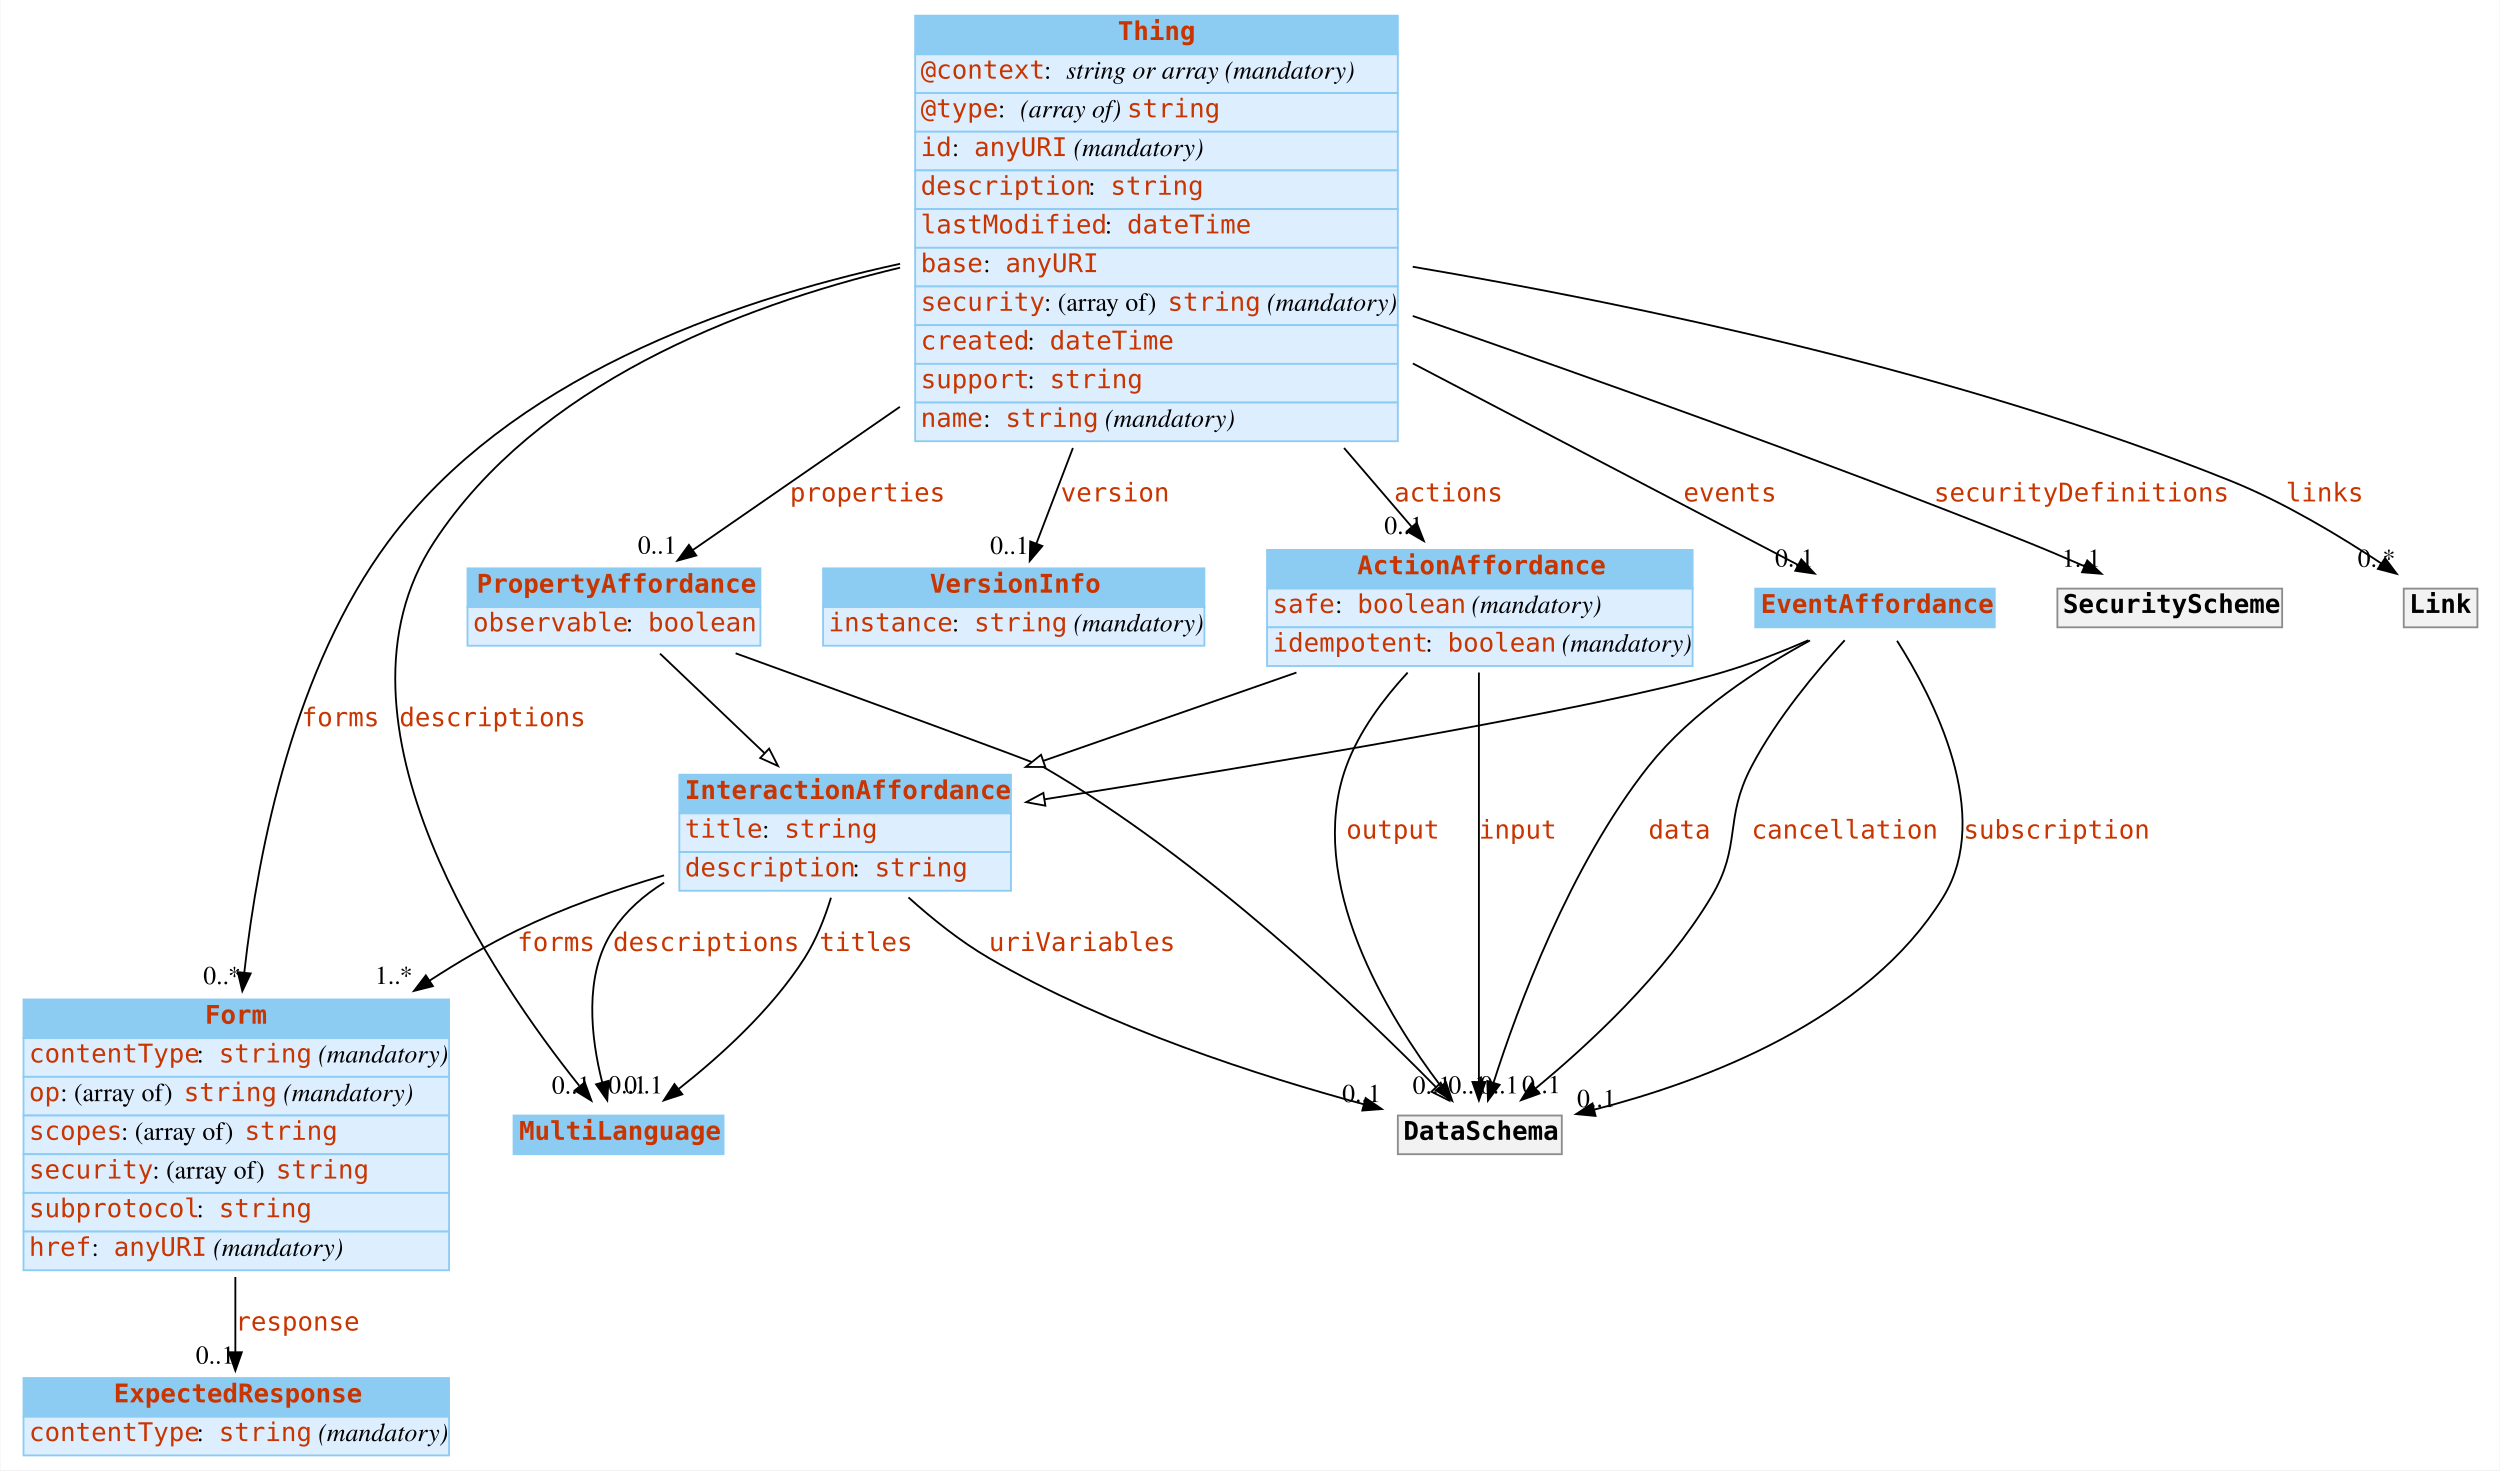
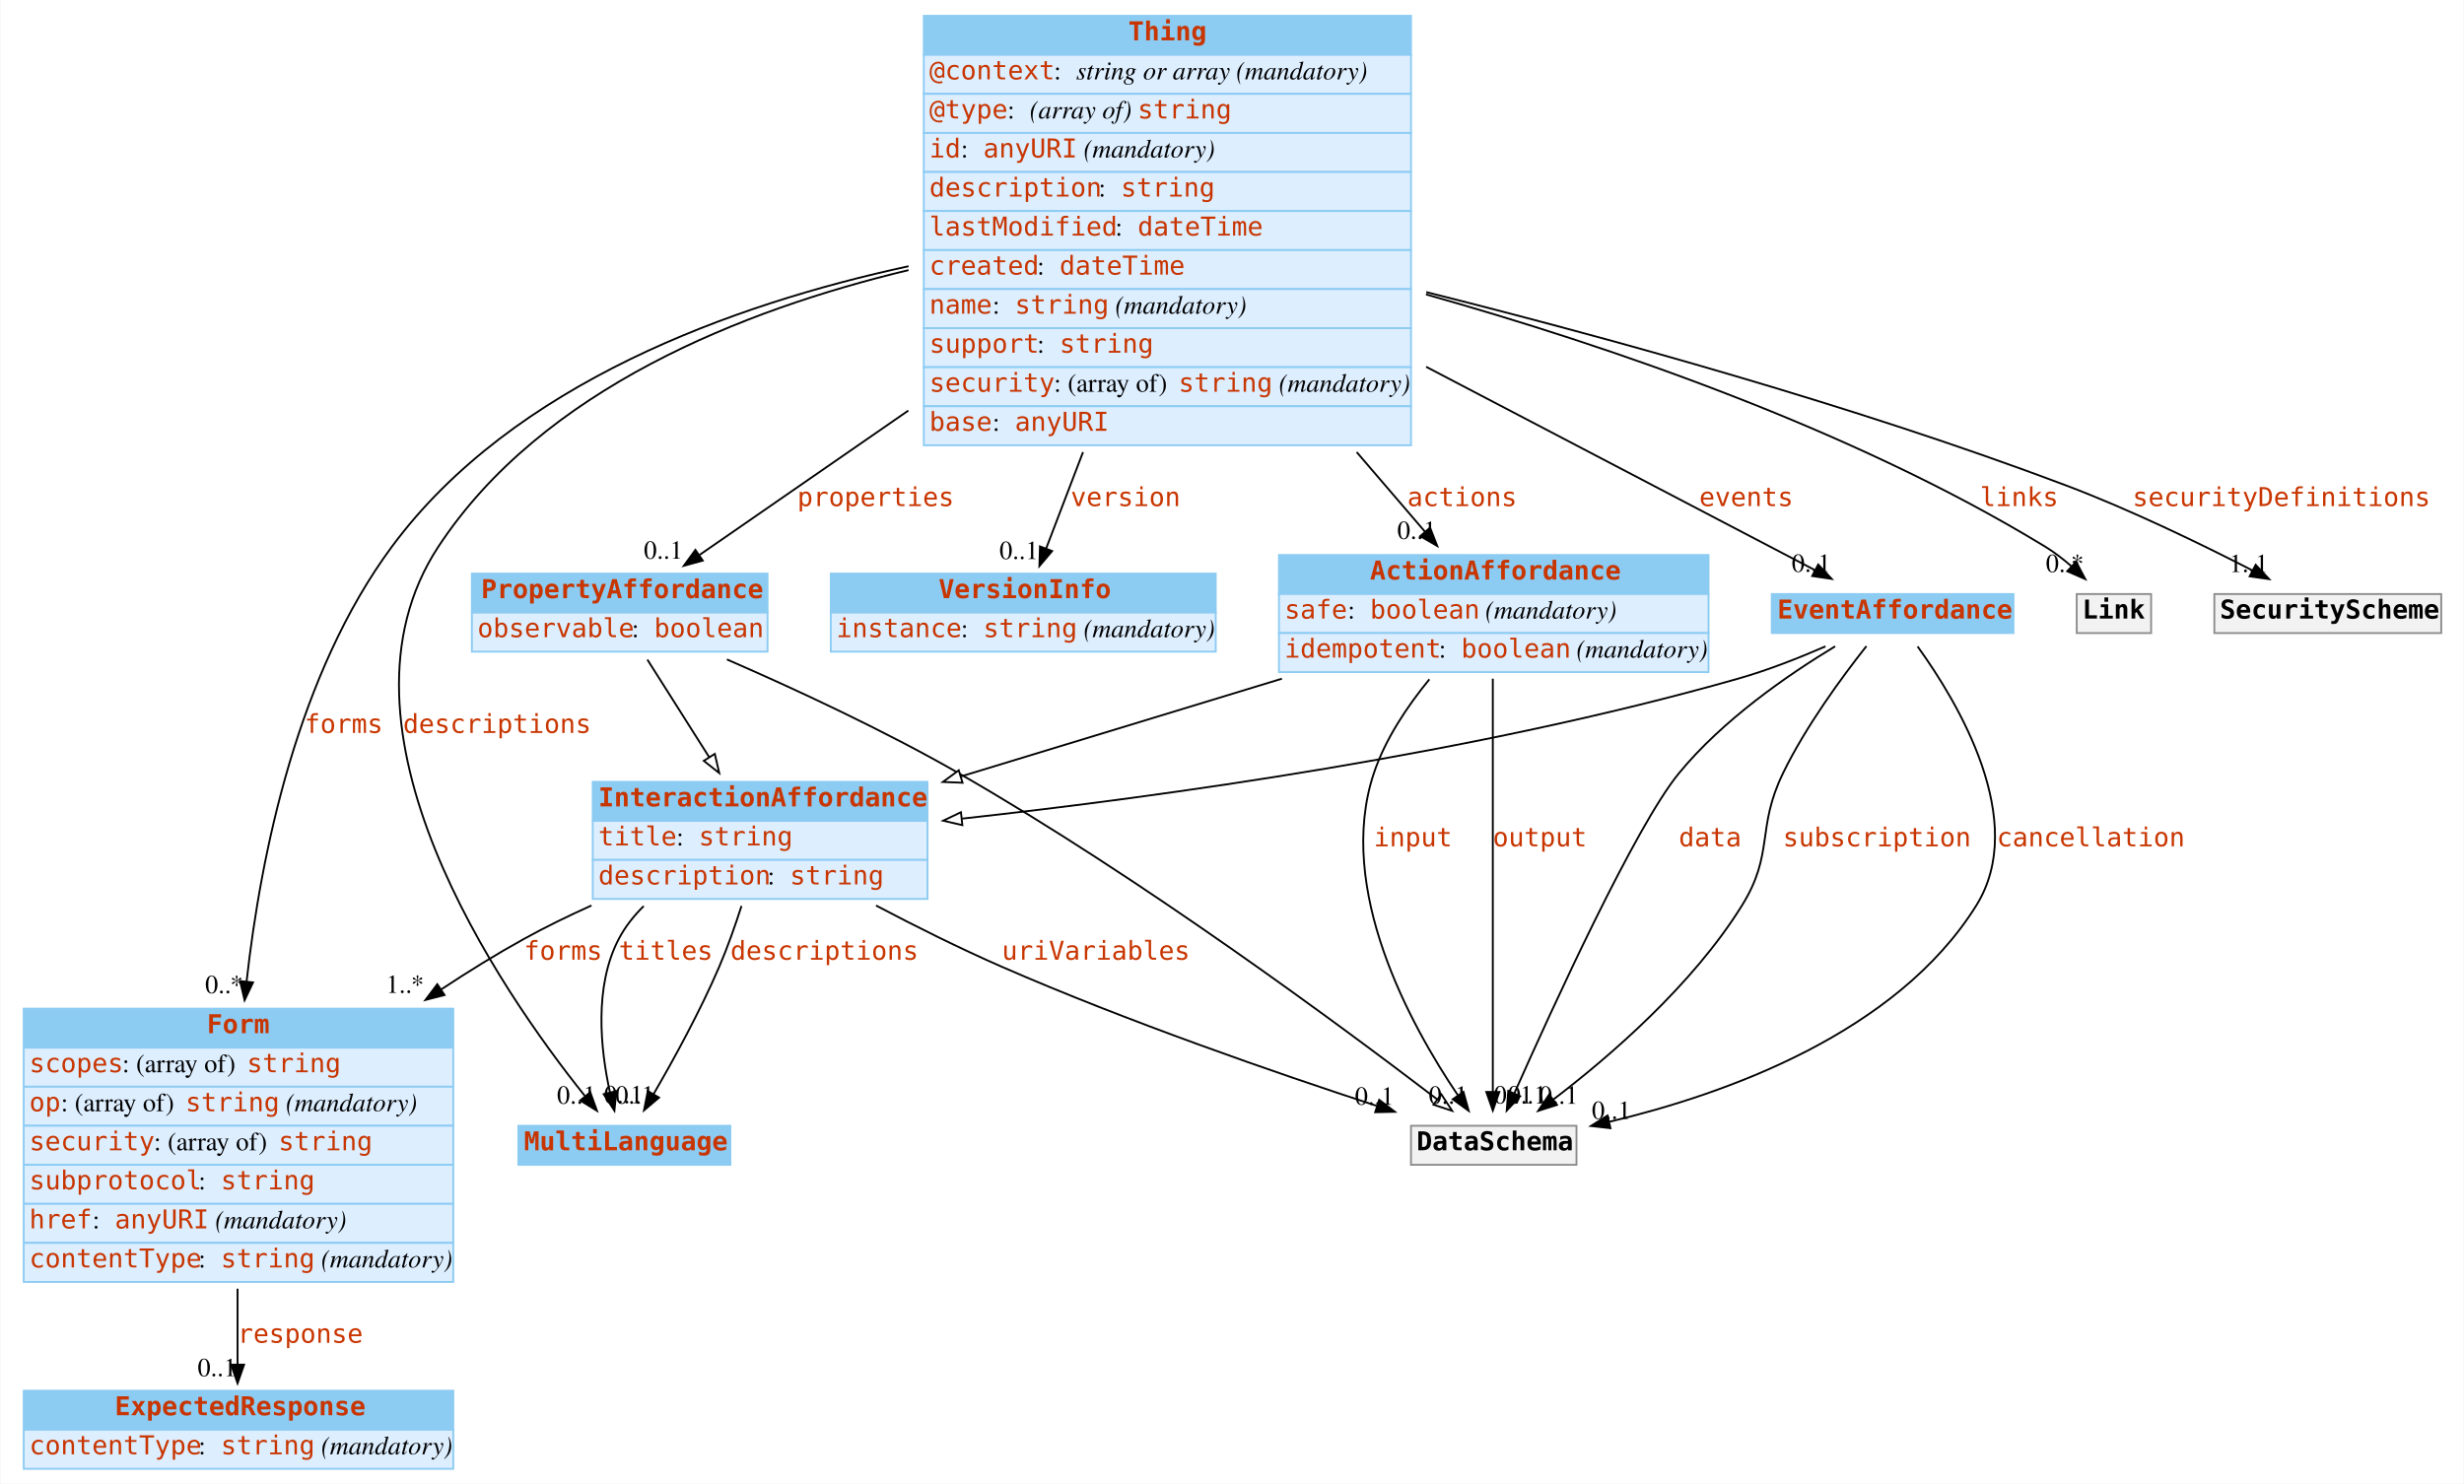
- <svg xmlns="http://www.w3.org/2000/svg" width="1357pt" height="798pt" viewBox="0.00 0.00 1356.50 798.00">
+ <svg xmlns="http://www.w3.org/2000/svg" width="1325pt" height="798pt" viewBox="0.00 0.00 1324.50 798.00">
  <g id="graph0" class="graph" transform="scale(1 1) rotate(0) translate(4 794)">
-     <polygon fill="white" stroke="none" points="-4,4 -4,-794 1352.5,-794 1352.5,4 -4,4" />
+     <polygon fill="white" stroke="none" points="-4,4 -4,-794 1320.5,-794 1320.5,4 -4,4" />
    <g id="node1" class="node">
      <polygon fill="#8ccbf2" stroke="none" points="274.5,-167.5 274.5,-188.5 388.5,-188.5 388.5,-167.5 274.5,-167.5" />
      <polygon fill="none" stroke="#8ccbf2" points="274.5,-167.5 274.5,-188.5 388.5,-188.5 388.5,-167.5 274.5,-167.5" />
      <text text-anchor="start" x="277.5" y="-175.3" font-family="mono" font-weight="bold" font-size="14.00" fill="#c83500">MultiLanguage</text>
    </g>
    <g id="node2" class="node">
      <polygon fill="#8ccbf2" stroke="none" points="8.5,-230.5 8.5,-251.5 239.5,-251.5 239.5,-230.5 8.5,-230.5" />
      <polygon fill="none" stroke="#8ccbf2" points="8.5,-230.5 8.5,-251.5 239.5,-251.5 239.5,-230.5 8.5,-230.5" />
      <text text-anchor="start" x="107" y="-238.3" font-family="mono" font-weight="bold" font-size="14.00" fill="#c83500">Form</text>
      <polygon fill="#ddeeff" stroke="none" points="8.5,-209.5 8.5,-230.5 239.5,-230.5 239.5,-209.5 8.5,-209.5" />
      <polygon fill="none" stroke="#8ccbf2" points="8.5,-209.5 8.5,-230.5 239.5,-230.5 239.5,-209.5 8.5,-209.5" />
-       <text text-anchor="start" x="11.5" y="-217.3" font-family="mono" font-size="14.00" fill="#c83500">contentType</text>
-       <text text-anchor="start" x="102.5" y="-217.3" font-family="Times,serif" font-size="14.00"> : </text>
-       <text text-anchor="start" x="114.5" y="-217.3" font-family="mono" font-size="14.00" fill="#c83500">string</text>
-       <text text-anchor="start" x="164.5" y="-217.3" font-family="Times,serif" font-size="14.00"> </text>
-       <text text-anchor="start" x="168.5" y="-217.3" font-family="Times,serif" font-style="italic" font-size="14.00">(mandatory)</text>
+       <text text-anchor="start" x="11.5" y="-217.3" font-family="mono" font-size="14.00" fill="#c83500">scopes</text>
+       <text text-anchor="start" x="61.5" y="-217.3" font-family="Times,serif" font-size="14.00"> : (array of) </text>
+       <text text-anchor="start" x="128.5" y="-217.3" font-family="mono" font-size="14.00" fill="#c83500">string</text>
      <polygon fill="#ddeeff" stroke="none" points="8.5,-188.5 8.5,-209.5 239.5,-209.5 239.5,-188.5 8.5,-188.5" />
      <polygon fill="none" stroke="#8ccbf2" points="8.5,-188.5 8.5,-209.5 239.5,-209.5 239.5,-188.5 8.5,-188.5" />
      <text text-anchor="start" x="11.5" y="-196.3" font-family="mono" font-size="14.00" fill="#c83500">op</text>
      <text text-anchor="start" x="28.5" y="-196.3" font-family="Times,serif" font-size="14.00"> : (array of) </text>
      <text text-anchor="start" x="95.5" y="-196.3" font-family="mono" font-size="14.00" fill="#c83500">string</text>
      <text text-anchor="start" x="145.5" y="-196.3" font-family="Times,serif" font-size="14.00"> </text>
      <text text-anchor="start" x="149.5" y="-196.3" font-family="Times,serif" font-style="italic" font-size="14.00">(mandatory)</text>
      <polygon fill="#ddeeff" stroke="none" points="8.5,-167.5 8.5,-188.5 239.5,-188.5 239.5,-167.5 8.5,-167.5" />
      <polygon fill="none" stroke="#8ccbf2" points="8.5,-167.5 8.5,-188.5 239.5,-188.5 239.5,-167.5 8.5,-167.5" />
-       <text text-anchor="start" x="11.5" y="-175.3" font-family="mono" font-size="14.00" fill="#c83500">scopes</text>
-       <text text-anchor="start" x="61.5" y="-175.3" font-family="Times,serif" font-size="14.00"> : (array of) </text>
-       <text text-anchor="start" x="128.5" y="-175.3" font-family="mono" font-size="14.00" fill="#c83500">string</text>
+       <text text-anchor="start" x="11.5" y="-175.3" font-family="mono" font-size="14.00" fill="#c83500">security</text>
+       <text text-anchor="start" x="78.5" y="-175.3" font-family="Times,serif" font-size="14.00"> : (array of) </text>
+       <text text-anchor="start" x="145.5" y="-175.3" font-family="mono" font-size="14.00" fill="#c83500">string</text>
      <polygon fill="#ddeeff" stroke="none" points="8.5,-146.5 8.5,-167.5 239.5,-167.5 239.5,-146.5 8.5,-146.5" />
      <polygon fill="none" stroke="#8ccbf2" points="8.5,-146.5 8.5,-167.5 239.5,-167.5 239.5,-146.5 8.5,-146.5" />
-       <text text-anchor="start" x="11.5" y="-154.3" font-family="mono" font-size="14.00" fill="#c83500">security</text>
-       <text text-anchor="start" x="78.5" y="-154.3" font-family="Times,serif" font-size="14.00"> : (array of) </text>
-       <text text-anchor="start" x="145.5" y="-154.3" font-family="mono" font-size="14.00" fill="#c83500">string</text>
+       <text text-anchor="start" x="11.5" y="-154.3" font-family="mono" font-size="14.00" fill="#c83500">subprotocol</text>
+       <text text-anchor="start" x="102.5" y="-154.3" font-family="Times,serif" font-size="14.00"> : </text>
+       <text text-anchor="start" x="114.5" y="-154.3" font-family="mono" font-size="14.00" fill="#c83500">string</text>
      <polygon fill="#ddeeff" stroke="none" points="8.5,-125.5 8.5,-146.5 239.5,-146.5 239.5,-125.5 8.5,-125.5" />
      <polygon fill="none" stroke="#8ccbf2" points="8.5,-125.5 8.5,-146.5 239.5,-146.5 239.5,-125.5 8.5,-125.5" />
-       <text text-anchor="start" x="11.5" y="-133.3" font-family="mono" font-size="14.00" fill="#c83500">subprotocol</text>
-       <text text-anchor="start" x="102.5" y="-133.3" font-family="Times,serif" font-size="14.00"> : </text>
-       <text text-anchor="start" x="114.5" y="-133.3" font-family="mono" font-size="14.00" fill="#c83500">string</text>
+       <text text-anchor="start" x="11.5" y="-133.3" font-family="mono" font-size="14.00" fill="#c83500">href</text>
+       <text text-anchor="start" x="45.5" y="-133.3" font-family="Times,serif" font-size="14.00"> : </text>
+       <text text-anchor="start" x="57.5" y="-133.3" font-family="mono" font-size="14.00" fill="#c83500">anyURI</text>
+       <text text-anchor="start" x="107.5" y="-133.3" font-family="Times,serif" font-size="14.00"> </text>
+       <text text-anchor="start" x="111.5" y="-133.3" font-family="Times,serif" font-style="italic" font-size="14.00">(mandatory)</text>
      <polygon fill="#ddeeff" stroke="none" points="8.5,-104.5 8.5,-125.5 239.5,-125.5 239.5,-104.5 8.5,-104.5" />
      <polygon fill="none" stroke="#8ccbf2" points="8.5,-104.5 8.5,-125.5 239.5,-125.5 239.5,-104.5 8.5,-104.5" />
-       <text text-anchor="start" x="11.5" y="-112.3" font-family="mono" font-size="14.00" fill="#c83500">href</text>
-       <text text-anchor="start" x="45.5" y="-112.3" font-family="Times,serif" font-size="14.00"> : </text>
-       <text text-anchor="start" x="57.5" y="-112.3" font-family="mono" font-size="14.00" fill="#c83500">anyURI</text>
-       <text text-anchor="start" x="107.5" y="-112.3" font-family="Times,serif" font-size="14.00"> </text>
-       <text text-anchor="start" x="111.5" y="-112.3" font-family="Times,serif" font-style="italic" font-size="14.00">(mandatory)</text>
+       <text text-anchor="start" x="11.5" y="-112.3" font-family="mono" font-size="14.00" fill="#c83500">contentType</text>
+       <text text-anchor="start" x="102.5" y="-112.3" font-family="Times,serif" font-size="14.00"> : </text>
+       <text text-anchor="start" x="114.5" y="-112.3" font-family="mono" font-size="14.00" fill="#c83500">string</text>
+       <text text-anchor="start" x="164.5" y="-112.3" font-family="Times,serif" font-size="14.00"> </text>
+       <text text-anchor="start" x="168.5" y="-112.3" font-family="Times,serif" font-style="italic" font-size="14.00">(mandatory)</text>
    </g>
    <g id="node5" class="node">
      <polygon fill="#8ccbf2" stroke="none" points="8.5,-25 8.5,-46 239.5,-46 239.5,-25 8.5,-25" />
      <polygon fill="none" stroke="#8ccbf2" points="8.5,-25 8.5,-46 239.5,-46 239.5,-25 8.5,-25" />
      <text text-anchor="start" x="57.5" y="-32.8" font-family="mono" font-weight="bold" font-size="14.00" fill="#c83500">ExpectedResponse</text>
      <polygon fill="#ddeeff" stroke="none" points="8.5,-4 8.5,-25 239.5,-25 239.5,-4 8.5,-4" />
      <polygon fill="none" stroke="#8ccbf2" points="8.5,-4 8.5,-25 239.5,-25 239.5,-4 8.5,-4" />
      <text text-anchor="start" x="11.5" y="-11.8" font-family="mono" font-size="14.00" fill="#c83500">contentType</text>
      <text text-anchor="start" x="102.5" y="-11.8" font-family="Times,serif" font-size="14.00"> : </text>
      <text text-anchor="start" x="114.5" y="-11.8" font-family="mono" font-size="14.00" fill="#c83500">string</text>
      <text text-anchor="start" x="164.5" y="-11.8" font-family="Times,serif" font-size="14.00"> </text>
      <text text-anchor="start" x="168.5" y="-11.8" font-family="Times,serif" font-style="italic" font-size="14.00">(mandatory)</text>
    </g>
    <g id="edge1" class="edge">
      <path fill="none" stroke="black" d="M123.5,-100.862C123.5,-86.558 123.5,-72.295 123.5,-60.116" />
      <polygon fill="black" stroke="black" points="127,-60 123.5,-50 120,-60 127,-60" />
      <text text-anchor="start" x="123.5" y="-71.8" font-family="mono" font-size="14.00" fill="#c83500">response</text>
      <text text-anchor="middle" x="112.5" y="-53.8" font-family="Times,serif" font-size="14.00">0..1</text>
    </g>
    <g id="node3" class="node">
      <polygon fill="#8ccbf2" stroke="none" points="492.5,-764.5 492.5,-785.5 754.5,-785.5 754.5,-764.5 492.5,-764.5" />
      <polygon fill="none" stroke="#8ccbf2" points="492.5,-764.5 492.5,-785.5 754.5,-785.5 754.5,-764.5 492.5,-764.5" />
      <text text-anchor="start" x="602.5" y="-772.3" font-family="mono" font-weight="bold" font-size="14.00" fill="#c83500">Thing</text>
      <polygon fill="#ddeeff" stroke="none" points="492.5,-743.5 492.5,-764.5 754.5,-764.5 754.5,-743.5 492.5,-743.5" />
      <polygon fill="none" stroke="#8ccbf2" points="492.5,-743.5 492.5,-764.5 754.5,-764.5 754.5,-743.5 492.5,-743.5" />
      <text text-anchor="start" x="495.5" y="-751.3" font-family="mono" font-size="14.00" fill="#c83500">@context</text>
      <text text-anchor="start" x="562.5" y="-751.3" font-family="Times,serif" font-size="14.00"> : </text>
      <text text-anchor="start" x="574.5" y="-751.3" font-family="Times,serif" font-style="italic" font-size="14.00">string or array</text>
      <text text-anchor="start" x="656.5" y="-751.3" font-family="Times,serif" font-size="14.00"> </text>
      <text text-anchor="start" x="660.5" y="-751.3" font-family="Times,serif" font-style="italic" font-size="14.00">(mandatory)</text>
      <polygon fill="#ddeeff" stroke="none" points="492.5,-722.5 492.5,-743.5 754.5,-743.5 754.5,-722.5 492.5,-722.5" />
      <polygon fill="none" stroke="#8ccbf2" points="492.5,-722.5 492.5,-743.5 754.5,-743.5 754.5,-722.5 492.5,-722.5" />
      <text text-anchor="start" x="495.5" y="-730.3" font-family="mono" font-size="14.00" fill="#c83500">@type</text>
      <text text-anchor="start" x="537.5" y="-730.3" font-family="Times,serif" font-size="14.00"> : </text>
      <text text-anchor="start" x="549.5" y="-730.3" font-family="Times,serif" font-style="italic" font-size="14.00">(array of) </text>
      <text text-anchor="start" x="607.5" y="-730.3" font-family="mono" font-size="14.00" fill="#c83500">string</text>
      <polygon fill="#ddeeff" stroke="none" points="492.5,-701.5 492.5,-722.5 754.5,-722.5 754.5,-701.5 492.5,-701.5" />
      <polygon fill="none" stroke="#8ccbf2" points="492.5,-701.5 492.5,-722.5 754.5,-722.5 754.5,-701.5 492.5,-701.5" />
      <text text-anchor="start" x="495.5" y="-709.3" font-family="mono" font-size="14.00" fill="#c83500">id</text>
      <text text-anchor="start" x="512.5" y="-709.3" font-family="Times,serif" font-size="14.00"> : </text>
      <text text-anchor="start" x="524.5" y="-709.3" font-family="mono" font-size="14.00" fill="#c83500">anyURI</text>
      <text text-anchor="start" x="574.5" y="-709.3" font-family="Times,serif" font-size="14.00"> </text>
      <text text-anchor="start" x="578.5" y="-709.3" font-family="Times,serif" font-style="italic" font-size="14.00">(mandatory)</text>
      <polygon fill="#ddeeff" stroke="none" points="492.5,-680.5 492.5,-701.5 754.5,-701.5 754.5,-680.5 492.5,-680.5" />
      <polygon fill="none" stroke="#8ccbf2" points="492.5,-680.5 492.5,-701.5 754.5,-701.5 754.5,-680.5 492.5,-680.5" />
      <text text-anchor="start" x="495.5" y="-688.3" font-family="mono" font-size="14.00" fill="#c83500">description</text>
      <text text-anchor="start" x="586.5" y="-688.3" font-family="Times,serif" font-size="14.00"> : </text>
      <text text-anchor="start" x="598.5" y="-688.3" font-family="mono" font-size="14.00" fill="#c83500">string</text>
      <polygon fill="#ddeeff" stroke="none" points="492.5,-659.5 492.5,-680.5 754.5,-680.5 754.5,-659.5 492.5,-659.5" />
      <polygon fill="none" stroke="#8ccbf2" points="492.5,-659.5 492.5,-680.5 754.5,-680.5 754.5,-659.5 492.5,-659.5" />
      <text text-anchor="start" x="495.5" y="-667.3" font-family="mono" font-size="14.00" fill="#c83500">lastModified</text>
      <text text-anchor="start" x="595.5" y="-667.3" font-family="Times,serif" font-size="14.00"> : </text>
      <text text-anchor="start" x="607.5" y="-667.3" font-family="mono" font-size="14.00" fill="#c83500">dateTime</text>
      <polygon fill="#ddeeff" stroke="none" points="492.5,-638.5 492.5,-659.5 754.5,-659.5 754.5,-638.5 492.5,-638.5" />
      <polygon fill="none" stroke="#8ccbf2" points="492.5,-638.5 492.5,-659.5 754.5,-659.5 754.5,-638.5 492.5,-638.5" />
-       <text text-anchor="start" x="495.5" y="-646.3" font-family="mono" font-size="14.00" fill="#c83500">base</text>
-       <text text-anchor="start" x="529.5" y="-646.3" font-family="Times,serif" font-size="14.00"> : </text>
-       <text text-anchor="start" x="541.5" y="-646.3" font-family="mono" font-size="14.00" fill="#c83500">anyURI</text>
+       <text text-anchor="start" x="495.5" y="-646.3" font-family="mono" font-size="14.00" fill="#c83500">created</text>
+       <text text-anchor="start" x="553.5" y="-646.3" font-family="Times,serif" font-size="14.00"> : </text>
+       <text text-anchor="start" x="565.5" y="-646.3" font-family="mono" font-size="14.00" fill="#c83500">dateTime</text>
      <polygon fill="#ddeeff" stroke="none" points="492.5,-617.5 492.5,-638.5 754.5,-638.5 754.5,-617.5 492.5,-617.5" />
      <polygon fill="none" stroke="#8ccbf2" points="492.5,-617.5 492.5,-638.5 754.5,-638.5 754.5,-617.5 492.5,-617.5" />
-       <text text-anchor="start" x="495.5" y="-625.3" font-family="mono" font-size="14.00" fill="#c83500">security</text>
-       <text text-anchor="start" x="562.5" y="-625.3" font-family="Times,serif" font-size="14.00"> : (array of) </text>
-       <text text-anchor="start" x="629.5" y="-625.3" font-family="mono" font-size="14.00" fill="#c83500">string</text>
-       <text text-anchor="start" x="679.5" y="-625.3" font-family="Times,serif" font-size="14.00"> </text>
-       <text text-anchor="start" x="683.5" y="-625.3" font-family="Times,serif" font-style="italic" font-size="14.00">(mandatory)</text>
+       <text text-anchor="start" x="495.5" y="-625.3" font-family="mono" font-size="14.00" fill="#c83500">name</text>
+       <text text-anchor="start" x="529.5" y="-625.3" font-family="Times,serif" font-size="14.00"> : </text>
+       <text text-anchor="start" x="541.5" y="-625.3" font-family="mono" font-size="14.00" fill="#c83500">string</text>
+       <text text-anchor="start" x="591.5" y="-625.3" font-family="Times,serif" font-size="14.00"> </text>
+       <text text-anchor="start" x="595.5" y="-625.3" font-family="Times,serif" font-style="italic" font-size="14.00">(mandatory)</text>
      <polygon fill="#ddeeff" stroke="none" points="492.5,-596.5 492.5,-617.5 754.5,-617.5 754.5,-596.5 492.5,-596.5" />
      <polygon fill="none" stroke="#8ccbf2" points="492.5,-596.5 492.5,-617.5 754.5,-617.5 754.5,-596.5 492.5,-596.5" />
-       <text text-anchor="start" x="495.5" y="-604.3" font-family="mono" font-size="14.00" fill="#c83500">created</text>
+       <text text-anchor="start" x="495.5" y="-604.3" font-family="mono" font-size="14.00" fill="#c83500">support</text>
      <text text-anchor="start" x="553.5" y="-604.3" font-family="Times,serif" font-size="14.00"> : </text>
-       <text text-anchor="start" x="565.5" y="-604.3" font-family="mono" font-size="14.00" fill="#c83500">dateTime</text>
+       <text text-anchor="start" x="565.5" y="-604.3" font-family="mono" font-size="14.00" fill="#c83500">string</text>
      <polygon fill="#ddeeff" stroke="none" points="492.5,-575.5 492.5,-596.5 754.5,-596.5 754.5,-575.5 492.5,-575.5" />
      <polygon fill="none" stroke="#8ccbf2" points="492.5,-575.5 492.5,-596.5 754.5,-596.5 754.5,-575.5 492.5,-575.5" />
-       <text text-anchor="start" x="495.5" y="-583.3" font-family="mono" font-size="14.00" fill="#c83500">support</text>
-       <text text-anchor="start" x="553.5" y="-583.3" font-family="Times,serif" font-size="14.00"> : </text>
-       <text text-anchor="start" x="565.5" y="-583.3" font-family="mono" font-size="14.00" fill="#c83500">string</text>
+       <text text-anchor="start" x="495.5" y="-583.3" font-family="mono" font-size="14.00" fill="#c83500">security</text>
+       <text text-anchor="start" x="562.5" y="-583.3" font-family="Times,serif" font-size="14.00"> : (array of) </text>
+       <text text-anchor="start" x="629.5" y="-583.3" font-family="mono" font-size="14.00" fill="#c83500">string</text>
+       <text text-anchor="start" x="679.5" y="-583.3" font-family="Times,serif" font-size="14.00"> </text>
+       <text text-anchor="start" x="683.5" y="-583.3" font-family="Times,serif" font-style="italic" font-size="14.00">(mandatory)</text>
      <polygon fill="#ddeeff" stroke="none" points="492.5,-554.5 492.5,-575.5 754.5,-575.5 754.5,-554.5 492.5,-554.5" />
      <polygon fill="none" stroke="#8ccbf2" points="492.5,-554.5 492.5,-575.5 754.5,-575.5 754.5,-554.5 492.5,-554.5" />
-       <text text-anchor="start" x="495.5" y="-562.3" font-family="mono" font-size="14.00" fill="#c83500">name</text>
+       <text text-anchor="start" x="495.5" y="-562.3" font-family="mono" font-size="14.00" fill="#c83500">base</text>
      <text text-anchor="start" x="529.5" y="-562.3" font-family="Times,serif" font-size="14.00"> : </text>
-       <text text-anchor="start" x="541.5" y="-562.3" font-family="mono" font-size="14.00" fill="#c83500">string</text>
-       <text text-anchor="start" x="591.5" y="-562.3" font-family="Times,serif" font-size="14.00"> </text>
-       <text text-anchor="start" x="595.5" y="-562.3" font-family="Times,serif" font-style="italic" font-size="14.00">(mandatory)</text>
-     </g>
-     <g id="edge4" class="edge">
+       <text text-anchor="start" x="541.5" y="-562.3" font-family="mono" font-size="14.00" fill="#c83500">anyURI</text>
+     </g>
+     <g id="edge7" class="edge">
      <path fill="none" stroke="black" d="M484.297,-648.704C395.625,-627.467 287.281,-584.892 231.5,-500 167.412,-402.466 264.743,-261.446 310.199,-204.625" />
      <polygon fill="black" stroke="black" points="313.167,-206.523 316.761,-196.557 307.736,-202.107 313.167,-206.523" />
      <text text-anchor="start" x="212.5" y="-399.8" font-family="mono" font-size="14.00" fill="#c83500">descriptions</text>
      <text text-anchor="middle" x="305.761" y="-200.357" font-family="Times,serif" font-size="14.00">0..1</text>
    </g>
-     <g id="edge2" class="edge">
+     <g id="edge8" class="edge">
      <path fill="none" stroke="black" d="M484.323,-650.804C390.193,-630.393 271.582,-587.945 206.5,-500 155.907,-431.633 136.07,-335.22 128.338,-266.025" />
      <polygon fill="black" stroke="black" points="131.813,-265.598 127.283,-256.02 124.851,-266.332 131.813,-265.598" />
      <text text-anchor="start" x="159.5" y="-399.8" font-family="mono" font-size="14.00" fill="#c83500">forms</text>
      <text text-anchor="middle" x="116.283" y="-259.82" font-family="Times,serif" font-size="14.00">0..*</text>
    </g>
    <g id="node4" class="node">
      <polygon fill="#8ccbf2" stroke="none" points="249.5,-464.5 249.5,-485.5 408.5,-485.5 408.5,-464.5 249.5,-464.5" />
      <polygon fill="none" stroke="#8ccbf2" points="249.5,-464.5 249.5,-485.5 408.5,-485.5 408.5,-464.5 249.5,-464.5" />
      <text text-anchor="start" x="254.5" y="-472.3" font-family="mono" font-weight="bold" font-size="14.00" fill="#c83500">PropertyAffordance</text>
      <polygon fill="#ddeeff" stroke="none" points="249.5,-443.5 249.5,-464.5 408.5,-464.5 408.5,-443.5 249.5,-443.5" />
      <polygon fill="none" stroke="#8ccbf2" points="249.5,-443.5 249.5,-464.5 408.5,-464.5 408.5,-443.5 249.5,-443.5" />
      <text text-anchor="start" x="252.5" y="-451.3" font-family="mono" font-size="14.00" fill="#c83500">observable</text>
      <text text-anchor="start" x="335.5" y="-451.3" font-family="Times,serif" font-size="14.00"> : </text>
      <text text-anchor="start" x="347.5" y="-451.3" font-family="mono" font-size="14.00" fill="#c83500">boolean</text>
    </g>
-     <g id="edge8" class="edge">
+     <g id="edge3" class="edge">
      <path fill="none" stroke="black" d="M484.207,-573.175C443.473,-545.007 401.902,-516.259 371.971,-495.562" />
      <polygon fill="black" stroke="black" points="373.676,-492.485 363.46,-489.676 369.694,-498.242 373.676,-492.485" />
      <text text-anchor="start" x="424.5" y="-521.8" font-family="mono" font-size="14.00" fill="#c83500">properties</text>
      <text text-anchor="middle" x="352.46" y="-493.476" font-family="Times,serif" font-size="14.00">0..1</text>
    </g>
    <g id="node6" class="node">
      <polygon fill="#8ccbf2" stroke="none" points="442.5,-464.5 442.5,-485.5 649.5,-485.5 649.5,-464.5 442.5,-464.5" />
      <polygon fill="none" stroke="#8ccbf2" points="442.5,-464.5 442.5,-485.5 649.5,-485.5 649.5,-464.5 442.5,-464.5" />
      <text text-anchor="start" x="500.5" y="-472.3" font-family="mono" font-weight="bold" font-size="14.00" fill="#c83500">VersionInfo</text>
      <polygon fill="#ddeeff" stroke="none" points="442.5,-443.5 442.5,-464.5 649.5,-464.5 649.5,-443.5 442.5,-443.5" />
      <polygon fill="none" stroke="#8ccbf2" points="442.5,-443.5 442.5,-464.5 649.5,-464.5 649.5,-443.5 442.5,-443.5" />
      <text text-anchor="start" x="445.5" y="-451.3" font-family="mono" font-size="14.00" fill="#c83500">instance</text>
      <text text-anchor="start" x="512.5" y="-451.3" font-family="Times,serif" font-size="14.00"> : </text>
      <text text-anchor="start" x="524.5" y="-451.3" font-family="mono" font-size="14.00" fill="#c83500">string</text>
      <text text-anchor="start" x="574.5" y="-451.3" font-family="Times,serif" font-size="14.00"> </text>
      <text text-anchor="start" x="578.5" y="-451.3" font-family="Times,serif" font-style="italic" font-size="14.00">(mandatory)</text>
    </g>
-     <g id="edge6" class="edge">
+     <g id="edge9" class="edge">
      <path fill="none" stroke="black" d="M578.127,-550.832C570.884,-531.888 563.942,-513.733 558.338,-499.075" />
      <polygon fill="black" stroke="black" points="561.525,-497.611 554.684,-489.52 554.986,-500.111 561.525,-497.611" />
      <text text-anchor="start" x="571.5" y="-521.8" font-family="mono" font-size="14.00" fill="#c83500">version</text>
      <text text-anchor="middle" x="543.684" y="-493.32" font-family="Times,serif" font-size="14.00">0..1</text>
    </g>
    <g id="node7" class="node">
      <polygon fill="#8ccbf2" stroke="none" points="683.5,-474.5 683.5,-495.5 914.5,-495.5 914.5,-474.5 683.5,-474.5" />
      <polygon fill="none" stroke="#8ccbf2" points="683.5,-474.5 683.5,-495.5 914.5,-495.5 914.5,-474.5 683.5,-474.5" />
      <text text-anchor="start" x="732.5" y="-482.3" font-family="mono" font-weight="bold" font-size="14.00" fill="#c83500">ActionAffordance</text>
      <polygon fill="#ddeeff" stroke="none" points="683.5,-453.5 683.5,-474.5 914.5,-474.5 914.5,-453.5 683.5,-453.5" />
      <polygon fill="none" stroke="#8ccbf2" points="683.5,-453.5 683.5,-474.5 914.5,-474.5 914.5,-453.5 683.5,-453.5" />
      <text text-anchor="start" x="686.5" y="-461.3" font-family="mono" font-size="14.00" fill="#c83500">safe</text>
      <text text-anchor="start" x="720.5" y="-461.3" font-family="Times,serif" font-size="14.00"> : </text>
      <text text-anchor="start" x="732.5" y="-461.3" font-family="mono" font-size="14.00" fill="#c83500">boolean</text>
      <text text-anchor="start" x="790.5" y="-461.3" font-family="Times,serif" font-size="14.00"> </text>
      <text text-anchor="start" x="794.5" y="-461.3" font-family="Times,serif" font-style="italic" font-size="14.00">(mandatory)</text>
      <polygon fill="#ddeeff" stroke="none" points="683.5,-432.5 683.5,-453.5 914.5,-453.5 914.5,-432.5 683.5,-432.5" />
      <polygon fill="none" stroke="#8ccbf2" points="683.5,-432.5 683.5,-453.5 914.5,-453.5 914.5,-432.5 683.5,-432.5" />
      <text text-anchor="start" x="686.5" y="-440.3" font-family="mono" font-size="14.00" fill="#c83500">idempotent</text>
      <text text-anchor="start" x="769.5" y="-440.3" font-family="Times,serif" font-size="14.00"> : </text>
      <text text-anchor="start" x="781.5" y="-440.3" font-family="mono" font-size="14.00" fill="#c83500">boolean</text>
      <text text-anchor="start" x="839.5" y="-440.3" font-family="Times,serif" font-size="14.00"> </text>
      <text text-anchor="start" x="843.5" y="-440.3" font-family="Times,serif" font-style="italic" font-size="14.00">(mandatory)</text>
    </g>
-     <g id="edge5" class="edge">
+     <g id="edge6" class="edge">
      <path fill="none" stroke="black" d="M725.298,-550.832C738.375,-535.589 751.013,-520.856 762.003,-508.045" />
      <polygon fill="black" stroke="black" points="764.767,-510.199 768.621,-500.33 759.454,-505.641 764.767,-510.199" />
      <text text-anchor="start" x="752.5" y="-521.8" font-family="mono" font-size="14.00" fill="#c83500">actions</text>
      <text text-anchor="middle" x="757.621" y="-504.13" font-family="Times,serif" font-size="14.00">0..1</text>
    </g>
    <g id="node9" class="node">
      <polygon fill="#8ccbf2" stroke="none" points="948.5,-453.5 948.5,-474.5 1078.5,-474.5 1078.5,-453.5 948.5,-453.5" />
      <polygon fill="none" stroke="#8ccbf2" points="948.5,-453.5 948.5,-474.5 1078.5,-474.5 1078.5,-453.5 948.5,-453.5" />
      <text text-anchor="start" x="951.5" y="-461.3" font-family="mono" font-weight="bold" font-size="14.00" fill="#c83500">EventAffordance</text>
    </g>
-     <g id="edge7" class="edge">
+     <g id="edge2" class="edge">
      <path fill="none" stroke="black" d="M762.647,-596.715C836.425,-558.124 921.853,-513.439 971.569,-487.433" />
      <polygon fill="black" stroke="black" points="973.486,-490.381 980.724,-482.644 970.241,-484.178 973.486,-490.381" />
      <text text-anchor="start" x="909.5" y="-521.8" font-family="mono" font-size="14.00" fill="#c83500">events</text>
      <text text-anchor="middle" x="969.724" y="-486.444" font-family="Times,serif" font-size="14.00">0..1</text>
    </g>
    <g id="node10" class="node">
-       <polygon fill="#f2f2f2" stroke="none" points="1112.5,-453.5 1112.5,-474.5 1234.5,-474.5 1234.5,-453.5 1112.5,-453.5" />
-       <polygon fill="none" stroke="#8c8c8c" points="1112.5,-453.5 1112.5,-474.5 1234.5,-474.5 1234.5,-453.5 1112.5,-453.5" />
-       <text text-anchor="start" x="1115.5" y="-461.3" font-family="mono" font-weight="bold" font-size="14.00">SecurityScheme</text>
-     </g>
-     <g id="edge3" class="edge">
-       <path fill="none" stroke="black" d="M762.601,-622.487C857.13,-589.822 984.652,-544.352 1095.5,-500 1105.81,-495.873 1116.78,-491.201 1127.14,-486.659" />
-       <polygon fill="black" stroke="black" points="1128.71,-489.791 1136.44,-482.543 1125.88,-483.39 1128.71,-489.791" />
-       <text text-anchor="start" x="1045.5" y="-521.8" font-family="mono" font-size="14.00" fill="#c83500">securityDefinitions</text>
-       <text text-anchor="middle" x="1125.44" y="-486.343" font-family="Times,serif" font-size="14.00">1..1</text>
+       <polygon fill="#f2f2f2" stroke="none" points="1112.5,-453.5 1112.5,-474.5 1152.5,-474.5 1152.5,-453.5 1112.5,-453.5" />
+       <polygon fill="none" stroke="#8c8c8c" points="1112.5,-453.5 1112.5,-474.5 1152.5,-474.5 1152.5,-453.5 1112.5,-453.5" />
+       <text text-anchor="start" x="1115.5" y="-461.3" font-family="mono" font-weight="bold" font-size="14.00">Link</text>
+     </g>
+     <g id="edge4" class="edge">
+       <path fill="none" stroke="black" d="M762.567,-635.651C860.258,-608.127 991.522,-563.408 1095.5,-500 1100.37,-497.028 1105.16,-493.341 1109.58,-489.493" />
+       <polygon fill="black" stroke="black" points="1112.16,-491.882 1117.11,-482.515 1107.39,-486.751 1112.16,-491.882" />
+       <text text-anchor="start" x="1060.5" y="-521.8" font-family="mono" font-size="14.00" fill="#c83500">links</text>
+       <text text-anchor="middle" x="1106.11" y="-486.315" font-family="Times,serif" font-size="14.00">0..*</text>
    </g>
    <g id="node11" class="node">
-       <polygon fill="#f2f2f2" stroke="none" points="1300.5,-453.5 1300.5,-474.5 1340.5,-474.5 1340.5,-453.5 1300.5,-453.5" />
-       <polygon fill="none" stroke="#8c8c8c" points="1300.5,-453.5 1300.5,-474.5 1340.5,-474.5 1340.5,-453.5 1300.5,-453.5" />
-       <text text-anchor="start" x="1303.5" y="-461.3" font-family="mono" font-weight="bold" font-size="14.00">Link</text>
-     </g>
-     <g id="edge9" class="edge">
-       <path fill="none" stroke="black" d="M762.582,-649.203C883.027,-628.77 1060.38,-591.751 1206.5,-533 1235.7,-521.259 1266.26,-502.784 1288.37,-488.129" />
-       <polygon fill="black" stroke="black" points="1290.37,-491.005 1296.71,-482.519 1286.46,-485.197 1290.37,-491.005" />
-       <text text-anchor="start" x="1236.5" y="-521.8" font-family="mono" font-size="14.00" fill="#c83500">links</text>
-       <text text-anchor="middle" x="1285.71" y="-486.319" font-family="Times,serif" font-size="14.00">0..*</text>
+       <polygon fill="#f2f2f2" stroke="none" points="1186.5,-453.5 1186.5,-474.5 1308.5,-474.5 1308.5,-453.5 1186.5,-453.5" />
+       <polygon fill="none" stroke="#8c8c8c" points="1186.5,-453.5 1186.5,-474.5 1308.5,-474.5 1308.5,-453.5 1186.5,-453.5" />
+       <text text-anchor="start" x="1189.5" y="-461.3" font-family="mono" font-weight="bold" font-size="14.00">SecurityScheme</text>
+     </g>
+     <g id="edge5" class="edge">
+       <path fill="none" stroke="black" d="M762.674,-636.897C860.287,-612.408 993.081,-575.815 1106.5,-533 1141.29,-519.868 1179.23,-501.457 1206.98,-487.18" />
+       <polygon fill="black" stroke="black" points="1208.72,-490.222 1215.98,-482.511 1205.49,-484.009 1208.72,-490.222" />
+       <text text-anchor="start" x="1142.5" y="-521.8" font-family="mono" font-size="14.00" fill="#c83500">securityDefinitions</text>
+       <text text-anchor="middle" x="1204.98" y="-486.311" font-family="Times,serif" font-size="14.00">1..1</text>
    </g>
    <g id="node8" class="node">
-       <polygon fill="#8ccbf2" stroke="none" points="364.5,-352.5 364.5,-373.5 544.5,-373.5 544.5,-352.5 364.5,-352.5" />
-       <polygon fill="none" stroke="#8ccbf2" points="364.5,-352.5 364.5,-373.5 544.5,-373.5 544.5,-352.5 364.5,-352.5" />
-       <text text-anchor="start" x="367.5" y="-360.3" font-family="mono" font-weight="bold" font-size="14.00" fill="#c83500">InteractionAffordance</text>
-       <polygon fill="#ddeeff" stroke="none" points="364.5,-331.5 364.5,-352.5 544.5,-352.5 544.5,-331.5 364.5,-331.5" />
-       <polygon fill="none" stroke="#8ccbf2" points="364.5,-331.5 364.5,-352.5 544.5,-352.5 544.5,-331.5 364.5,-331.5" />
-       <text text-anchor="start" x="367.5" y="-339.3" font-family="mono" font-size="14.00" fill="#c83500">title</text>
-       <text text-anchor="start" x="409.5" y="-339.3" font-family="Times,serif" font-size="14.00"> : </text>
-       <text text-anchor="start" x="421.5" y="-339.3" font-family="mono" font-size="14.00" fill="#c83500">string</text>
-       <polygon fill="#ddeeff" stroke="none" points="364.5,-310.5 364.5,-331.5 544.5,-331.5 544.5,-310.5 364.5,-310.5" />
-       <polygon fill="none" stroke="#8ccbf2" points="364.5,-310.5 364.5,-331.5 544.5,-331.5 544.5,-310.5 364.5,-310.5" />
-       <text text-anchor="start" x="367.5" y="-318.3" font-family="mono" font-size="14.00" fill="#c83500">description</text>
-       <text text-anchor="start" x="458.5" y="-318.3" font-family="Times,serif" font-size="14.00"> : </text>
-       <text text-anchor="start" x="470.5" y="-318.3" font-family="mono" font-size="14.00" fill="#c83500">string</text>
+       <polygon fill="#8ccbf2" stroke="none" points="314.5,-352.5 314.5,-373.5 494.5,-373.5 494.5,-352.5 314.5,-352.5" />
+       <polygon fill="none" stroke="#8ccbf2" points="314.5,-352.5 314.5,-373.5 494.5,-373.5 494.5,-352.5 314.5,-352.5" />
+       <text text-anchor="start" x="317.5" y="-360.3" font-family="mono" font-weight="bold" font-size="14.00" fill="#c83500">InteractionAffordance</text>
+       <polygon fill="#ddeeff" stroke="none" points="314.5,-331.5 314.5,-352.5 494.5,-352.5 494.5,-331.5 314.5,-331.5" />
+       <polygon fill="none" stroke="#8ccbf2" points="314.5,-331.5 314.5,-352.5 494.5,-352.5 494.5,-331.5 314.5,-331.5" />
+       <text text-anchor="start" x="317.5" y="-339.3" font-family="mono" font-size="14.00" fill="#c83500">title</text>
+       <text text-anchor="start" x="359.5" y="-339.3" font-family="Times,serif" font-size="14.00"> : </text>
+       <text text-anchor="start" x="371.5" y="-339.3" font-family="mono" font-size="14.00" fill="#c83500">string</text>
+       <polygon fill="#ddeeff" stroke="none" points="314.5,-310.5 314.5,-331.5 494.5,-331.5 494.5,-310.5 314.5,-310.5" />
+       <polygon fill="none" stroke="#8ccbf2" points="314.5,-310.5 314.5,-331.5 494.5,-331.5 494.5,-310.5 314.5,-310.5" />
+       <text text-anchor="start" x="317.5" y="-318.3" font-family="mono" font-size="14.00" fill="#c83500">description</text>
+       <text text-anchor="start" x="408.5" y="-318.3" font-family="Times,serif" font-size="14.00"> : </text>
+       <text text-anchor="start" x="420.5" y="-318.3" font-family="mono" font-size="14.00" fill="#c83500">string</text>
    </g>
    <g id="edge21" class="edge">
-       <path fill="none" stroke="black" d="M353.998,-439.216C370.249,-423.739 391.736,-403.276 410.669,-385.244" />
-       <polygon fill="white" stroke="black" points="413.228,-387.64 418.056,-378.209 408.4,-382.571 413.228,-387.64" />
+       <path fill="none" stroke="black" d="M343.88,-439.216C353.422,-424.149 365.956,-404.359 377.15,-386.685" />
+       <polygon fill="white" stroke="black" points="380.124,-388.53 382.518,-378.209 374.21,-384.784 380.124,-388.53" />
    </g>
    <g id="node12" class="node">
      <polygon fill="#f2f2f2" stroke="none" points="754.5,-167.5 754.5,-188.5 843.5,-188.5 843.5,-167.5 754.5,-167.5" />
      <polygon fill="none" stroke="#8c8c8c" points="754.5,-167.5 754.5,-188.5 843.5,-188.5 843.5,-167.5 754.5,-167.5" />
      <text text-anchor="start" x="757.5" y="-175.3" font-family="mono" font-weight="bold" font-size="14.00">DataSchema</text>
    </g>
    <g id="edge22" class="edge">
-       <path fill="none" stroke="black" d="M395.05,-439.39C462.552,-414.889 557.665,-380.218 561.5,-378 648.353,-327.756 734.746,-245.035 775.031,-204.067" />
-       <polygon fill="white" stroke="black" points="777.755,-206.287 782.234,-196.686 772.745,-201.399 777.755,-206.287" />
-     </g>
-     <g id="edge20" class="edge">
-       <path fill="none" stroke="black" d="M699.462,-428.952C656.469,-413.954 606.01,-396.352 562.097,-381.034" />
-       <polygon fill="white" stroke="black" points="563.137,-377.69 552.542,-377.701 560.831,-384.299 563.137,-377.69" />
+       <path fill="none" stroke="black" d="M386.628,-439.333C423.236,-423.389 471.05,-401.218 511.5,-378 609.799,-321.576 717.702,-241.609 768.673,-202.643" />
+       <polygon fill="white" stroke="black" points="770.841,-205.392 776.645,-196.528 766.581,-199.837 770.841,-205.392" />
+     </g>
+     <g id="edge19" class="edge">
+       <path fill="none" stroke="black" d="M685.067,-428.952C630.815,-412.428 566.182,-392.743 512.633,-376.434" />
+       <polygon fill="white" stroke="black" points="513.354,-372.995 502.768,-373.429 511.315,-379.691 513.354,-372.995" />
    </g>
    <g id="edge10" class="edge">
-       <path fill="none" stroke="black" d="M759.812,-428.919C746.6,-414.624 733.419,-396.959 726.5,-378 703.715,-315.57 749.308,-242.015 777.861,-204.399" />
-       <polygon fill="black" stroke="black" points="780.628,-206.543 784.01,-196.502 775.104,-202.242 780.628,-206.543" />
-       <text text-anchor="start" x="726.5" y="-338.8" font-family="mono" font-size="14.00" fill="#c83500">output</text>
-       <text text-anchor="middle" x="773.01" y="-200.302" font-family="Times,serif" font-size="14.00">0..1</text>
+       <path fill="none" stroke="black" d="M764.385,-428.632C752.519,-414.175 740.648,-396.473 734.5,-378 713.858,-315.978 754.155,-242.719 779.71,-204.914" />
+       <polygon fill="black" stroke="black" points="782.703,-206.739 785.533,-196.529 776.954,-202.746 782.703,-206.739" />
+       <text text-anchor="start" x="734.5" y="-338.8" font-family="mono" font-size="14.00" fill="#c83500">input</text>
+       <text text-anchor="middle" x="774.533" y="-200.329" font-family="Times,serif" font-size="14.00">0..1</text>
    </g>
    <g id="edge11" class="edge">
      <path fill="none" stroke="black" d="M798.5,-428.96C798.5,-371.824 798.5,-258.792 798.5,-206.815" />
      <polygon fill="black" stroke="black" points="802,-206.693 798.5,-196.693 795,-206.693 802,-206.693" />
-       <text text-anchor="start" x="798.5" y="-338.8" font-family="mono" font-size="14.00" fill="#c83500">input</text>
+       <text text-anchor="start" x="798.5" y="-338.8" font-family="mono" font-size="14.00" fill="#c83500">output</text>
      <text text-anchor="middle" x="809.5" y="-200.493" font-family="Times,serif" font-size="14.00">0..1</text>
    </g>
    <g id="edge12" class="edge">
-       <path fill="none" stroke="black" d="M446.801,-306.708C443.438,-295.72 438.788,-283.878 432.5,-274 414.549,-245.799 386.253,-220.323 364.173,-202.949" />
-       <polygon fill="black" stroke="black" points="366.109,-200.023 356.049,-196.698 361.84,-205.57 366.109,-200.023" />
-       <text text-anchor="start" x="440.5" y="-277.8" font-family="mono" font-size="14.00" fill="#c83500">titles</text>
-       <text text-anchor="middle" x="345.049" y="-200.498" font-family="Times,serif" font-size="14.00">0..1</text>
+       <path fill="none" stroke="black" d="M394.482,-306.719C391.066,-296.071 386.968,-284.422 382.5,-274 372.258,-250.107 358.042,-224.205 347.22,-205.572" />
+       <polygon fill="black" stroke="black" points="350.146,-203.643 342.061,-196.795 344.111,-207.19 350.146,-203.643" />
+       <text text-anchor="start" x="388.5" y="-277.8" font-family="mono" font-size="14.00" fill="#c83500">descriptions</text>
+       <text text-anchor="middle" x="331.061" y="-200.595" font-family="Times,serif" font-size="14.00">0..1</text>
    </g>
    <g id="edge15" class="edge">
-       <path fill="none" stroke="black" d="M356.213,-314.911C345.309,-308.139 335.598,-299.648 328.5,-289 312.327,-264.741 316.601,-230.265 322.632,-206.511" />
-       <polygon fill="black" stroke="black" points="326.043,-207.311 325.365,-196.738 319.302,-205.426 326.043,-207.311" />
-       <text text-anchor="start" x="328.5" y="-277.8" font-family="mono" font-size="14.00" fill="#c83500">descriptions</text>
-       <text text-anchor="middle" x="336.365" y="-200.538" font-family="Times,serif" font-size="14.00">0..1</text>
+       <path fill="none" stroke="black" d="M341.898,-306.663C336.576,-301.412 331.927,-295.532 328.5,-289 315.092,-263.443 318.635,-229.706 323.744,-206.469" />
+       <polygon fill="black" stroke="black" points="327.182,-207.143 326.146,-196.599 320.38,-205.487 327.182,-207.143" />
+       <text text-anchor="start" x="328.5" y="-277.8" font-family="mono" font-size="14.00" fill="#c83500">titles</text>
+       <text text-anchor="middle" x="337.146" y="-200.399" font-family="Times,serif" font-size="14.00">0..1</text>
    </g>
    <g id="edge14" class="edge">
-       <path fill="none" stroke="black" d="M356.21,-318.87C329.66,-311.064 301.401,-301.152 276.5,-289 260.524,-281.204 244.426,-271.774 228.98,-261.757" />
-       <polygon fill="black" stroke="black" points="230.745,-258.728 220.471,-256.138 226.888,-264.569 230.745,-258.728" />
-       <text text-anchor="start" x="276.5" y="-277.8" font-family="mono" font-size="14.00" fill="#c83500">forms</text>
-       <text text-anchor="middle" x="209.471" y="-259.938" font-family="Times,serif" font-size="14.00">1..*</text>
+       <path fill="none" stroke="black" d="M313.806,-306.971C301.395,-301.393 288.984,-295.349 277.5,-289 262.74,-280.84 247.698,-271.541 233.082,-261.89" />
+       <polygon fill="black" stroke="black" points="234.789,-258.821 224.53,-256.173 230.898,-264.64 234.789,-258.821" />
+       <text text-anchor="start" x="277.5" y="-277.8" font-family="mono" font-size="14.00" fill="#c83500">forms</text>
+       <text text-anchor="middle" x="213.53" y="-259.973" font-family="Times,serif" font-size="14.00">1..*</text>
    </g>
    <g id="edge13" class="edge">
-       <path fill="none" stroke="black" d="M488.853,-306.892C501.738,-295.283 517.025,-283.012 532.5,-274 597.521,-236.134 680.226,-209.697 736.017,-194.6" />
-       <polygon fill="black" stroke="black" points="737.004,-197.96 745.766,-192.004 735.202,-191.195 737.004,-197.96" />
-       <text text-anchor="start" x="532.5" y="-277.8" font-family="mono" font-size="14.00" fill="#c83500">uriVariables</text>
-       <text text-anchor="middle" x="734.766" y="-195.804" font-family="Times,serif" font-size="14.00">0..1</text>
-     </g>
-     <g id="edge19" class="edge">
-       <path fill="none" stroke="black" d="M977.343,-446.473C963.008,-440.254 946.22,-433.62 930.5,-429 863.283,-409.246 681.417,-378.912 562.946,-360.187" />
-       <polygon fill="white" stroke="black" points="563.176,-356.681 552.753,-358.58 562.086,-363.595 563.176,-356.681" />
+       <path fill="none" stroke="black" d="M466.815,-306.97C487.999,-295.818 512.006,-283.812 534.5,-274 602.025,-244.545 681.97,-216.891 736.055,-199.202" />
+       <polygon fill="black" stroke="black" points="737.418,-202.44 745.844,-196.017 735.252,-195.783 737.418,-202.44" />
+       <text text-anchor="start" x="534.5" y="-277.8" font-family="mono" font-size="14.00" fill="#c83500">uriVariables</text>
+       <text text-anchor="middle" x="734.844" y="-199.817" font-family="Times,serif" font-size="14.00">0..1</text>
+     </g>
+     <g id="edge20" class="edge">
+       <path fill="none" stroke="black" d="M977.382,-446.336C963.053,-440.1 946.258,-433.489 930.5,-429 789.137,-388.727 620.646,-365.511 513.144,-353.692" />
+       <polygon fill="white" stroke="black" points="513.254,-350.183 502.934,-352.583 512.498,-357.142 513.254,-350.183" />
    </g>
    <g id="edge16" class="edge">
-       <path fill="none" stroke="black" d="M1025.46,-446.189C1044.8,-415.831 1078.13,-351.952 1050.5,-307 1009.45,-240.231 921.413,-207.134 861.07,-191.691" />
-       <polygon fill="black" stroke="black" points="861.81,-188.268 851.263,-189.273 860.134,-195.065 861.81,-188.268" />
-       <text text-anchor="start" x="1061.5" y="-338.8" font-family="mono" font-size="14.00" fill="#c83500">subscription</text>
-       <text text-anchor="middle" x="862.263" y="-193.073" font-family="Times,serif" font-size="14.00">0..1</text>
+       <path fill="none" stroke="black" d="M1026.94,-446.27C1048.77,-416.036 1086.77,-352.343 1058.5,-307 1015.61,-238.196 923.574,-205.481 861.335,-190.691" />
+       <polygon fill="black" stroke="black" points="861.76,-187.198 851.232,-188.384 860.202,-194.022 861.76,-187.198" />
+       <text text-anchor="start" x="1069.5" y="-338.8" font-family="mono" font-size="14.00" fill="#c83500">cancellation</text>
+       <text text-anchor="middle" x="862.232" y="-192.184" font-family="Times,serif" font-size="14.00">0..1</text>
    </g>
    <g id="edge17" class="edge">
-       <path fill="none" stroke="black" d="M978.216,-446.352C951.006,-431.559 914.142,-407.877 890.5,-378 847.678,-323.884 819.299,-246.6 806.431,-206.29" />
-       <polygon fill="black" stroke="black" points="809.742,-205.149 803.424,-196.644 803.059,-207.232 809.742,-205.149" />
-       <text text-anchor="start" x="890.5" y="-338.8" font-family="mono" font-size="14.00" fill="#c83500">data</text>
-       <text text-anchor="middle" x="792.424" y="-200.444" font-family="Times,serif" font-size="14.00">0..1</text>
+       <path fill="none" stroke="black" d="M982.58,-446.366C957.316,-431.109 922.053,-406.786 898.5,-378 875.174,-349.491 831.021,-253.101 810.08,-205.936" />
+       <polygon fill="black" stroke="black" points="813.224,-204.391 805.979,-196.66 806.822,-207.222 813.224,-204.391" />
+       <text text-anchor="start" x="898.5" y="-338.8" font-family="mono" font-size="14.00" fill="#c83500">data</text>
+       <text text-anchor="middle" x="816.979" y="-200.46" font-family="Times,serif" font-size="14.00">0..1</text>
    </g>
    <g id="edge18" class="edge">
-       <path fill="none" stroke="black" d="M997.066,-446.483C982.046,-430.108 960.152,-404.059 946.5,-378 931.169,-348.737 941.484,-335.335 924.5,-307 899.453,-265.213 857.922,-226.855 829.433,-203.357" />
-       <polygon fill="black" stroke="black" points="831.377,-200.427 821.406,-196.844 826.966,-205.863 831.377,-200.427" />
-       <text text-anchor="start" x="946.5" y="-338.8" font-family="mono" font-size="14.00" fill="#c83500">cancellation</text>
-       <text text-anchor="middle" x="832.406" y="-200.644" font-family="Times,serif" font-size="14.00">0..1</text>
+       <path fill="none" stroke="black" d="M999.405,-446.456C986.261,-429.856 966.873,-403.468 954.5,-378 940.064,-348.285 949.918,-335.071 932.5,-307 905.881,-264.101 861.418,-225.806 831.067,-202.639" />
+       <polygon fill="black" stroke="black" points="833.007,-199.718 822.908,-196.515 828.804,-205.317 833.007,-199.718" />
+       <text text-anchor="start" x="954.5" y="-338.8" font-family="mono" font-size="14.00" fill="#c83500">subscription</text>
+       <text text-anchor="middle" x="833.908" y="-200.315" font-family="Times,serif" font-size="14.00">0..1</text>
    </g>
  </g>
</svg>
